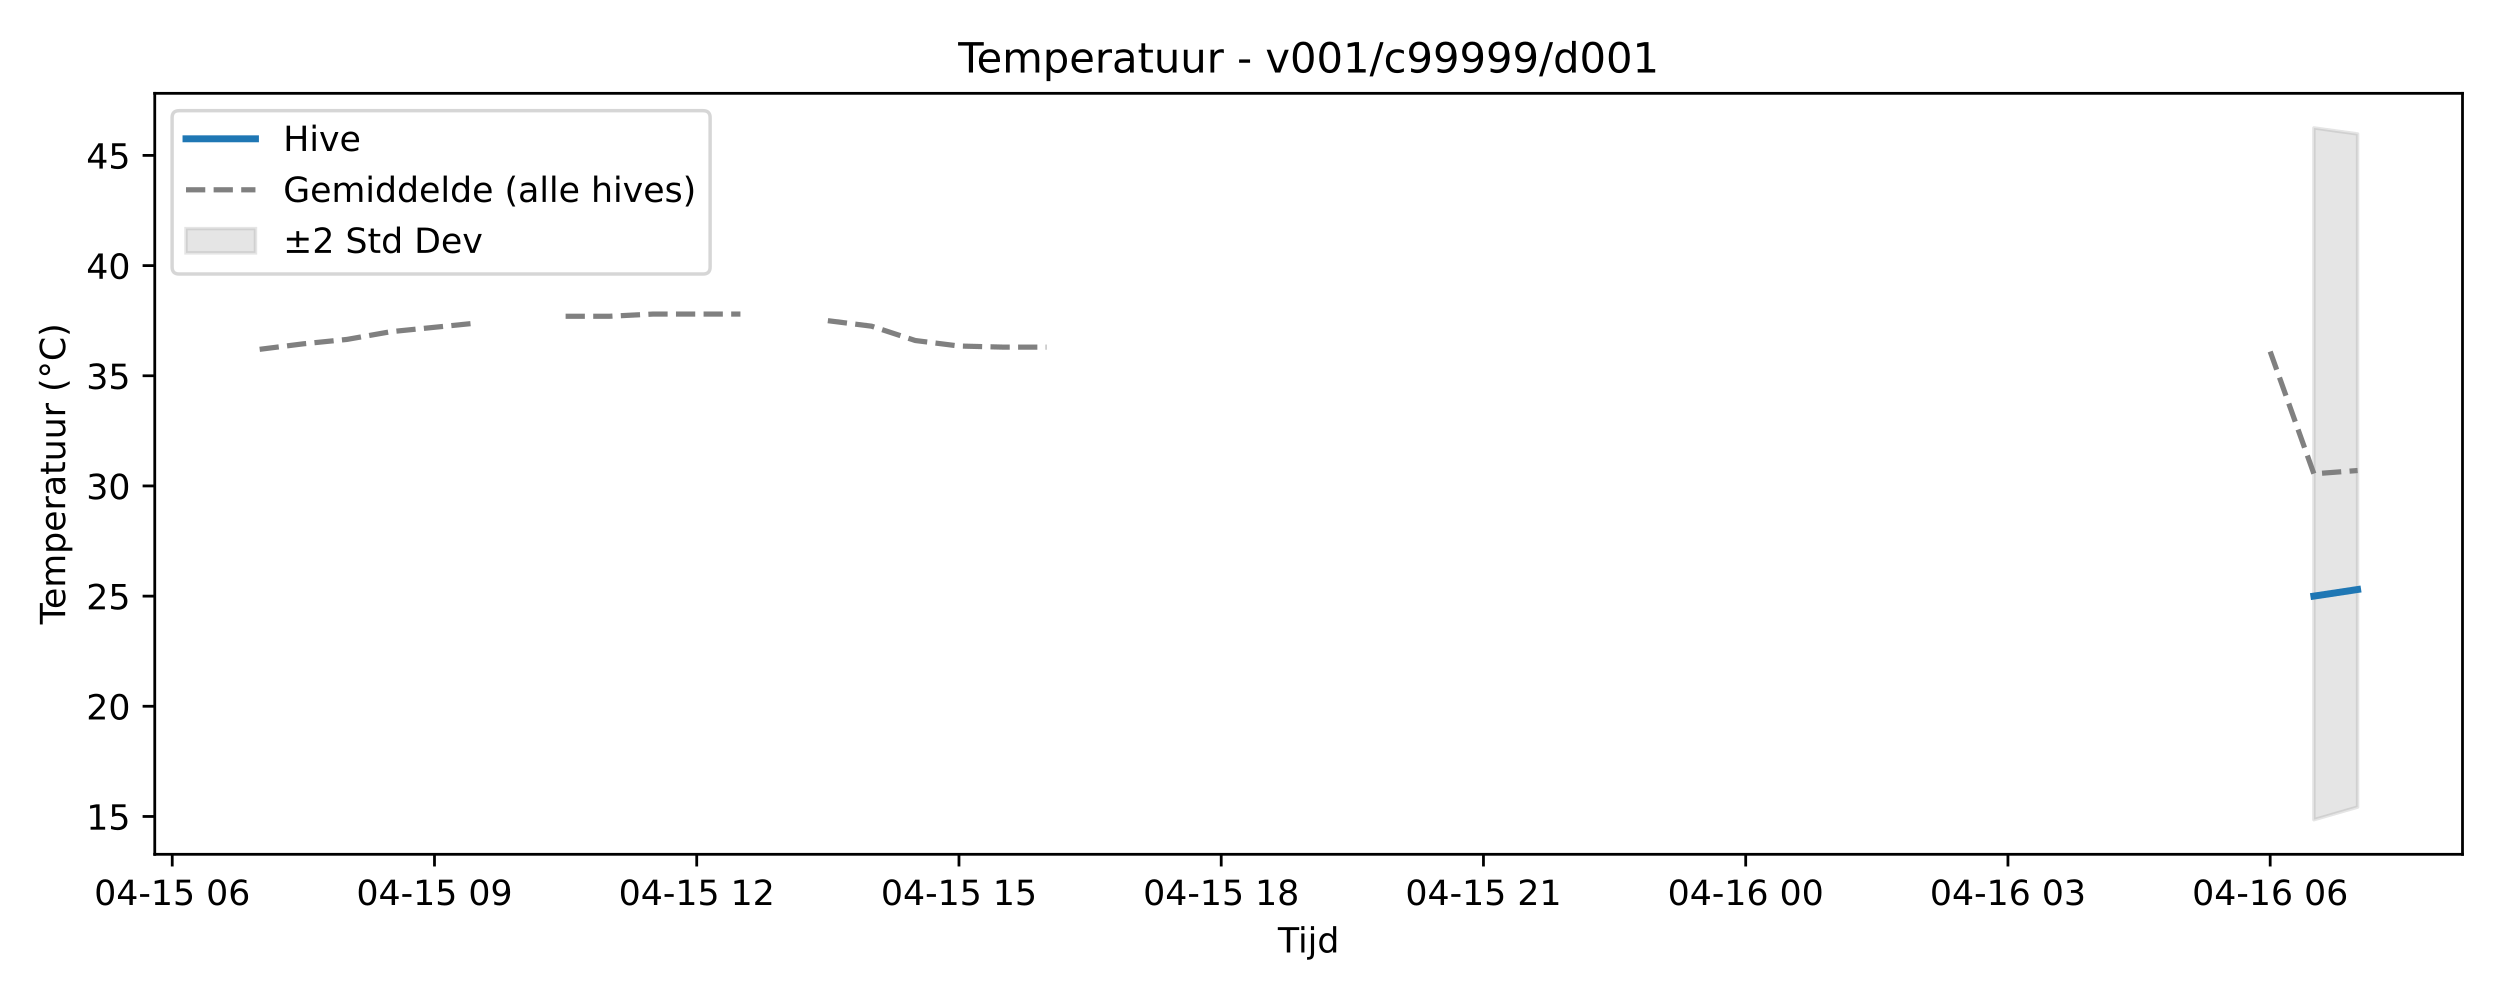
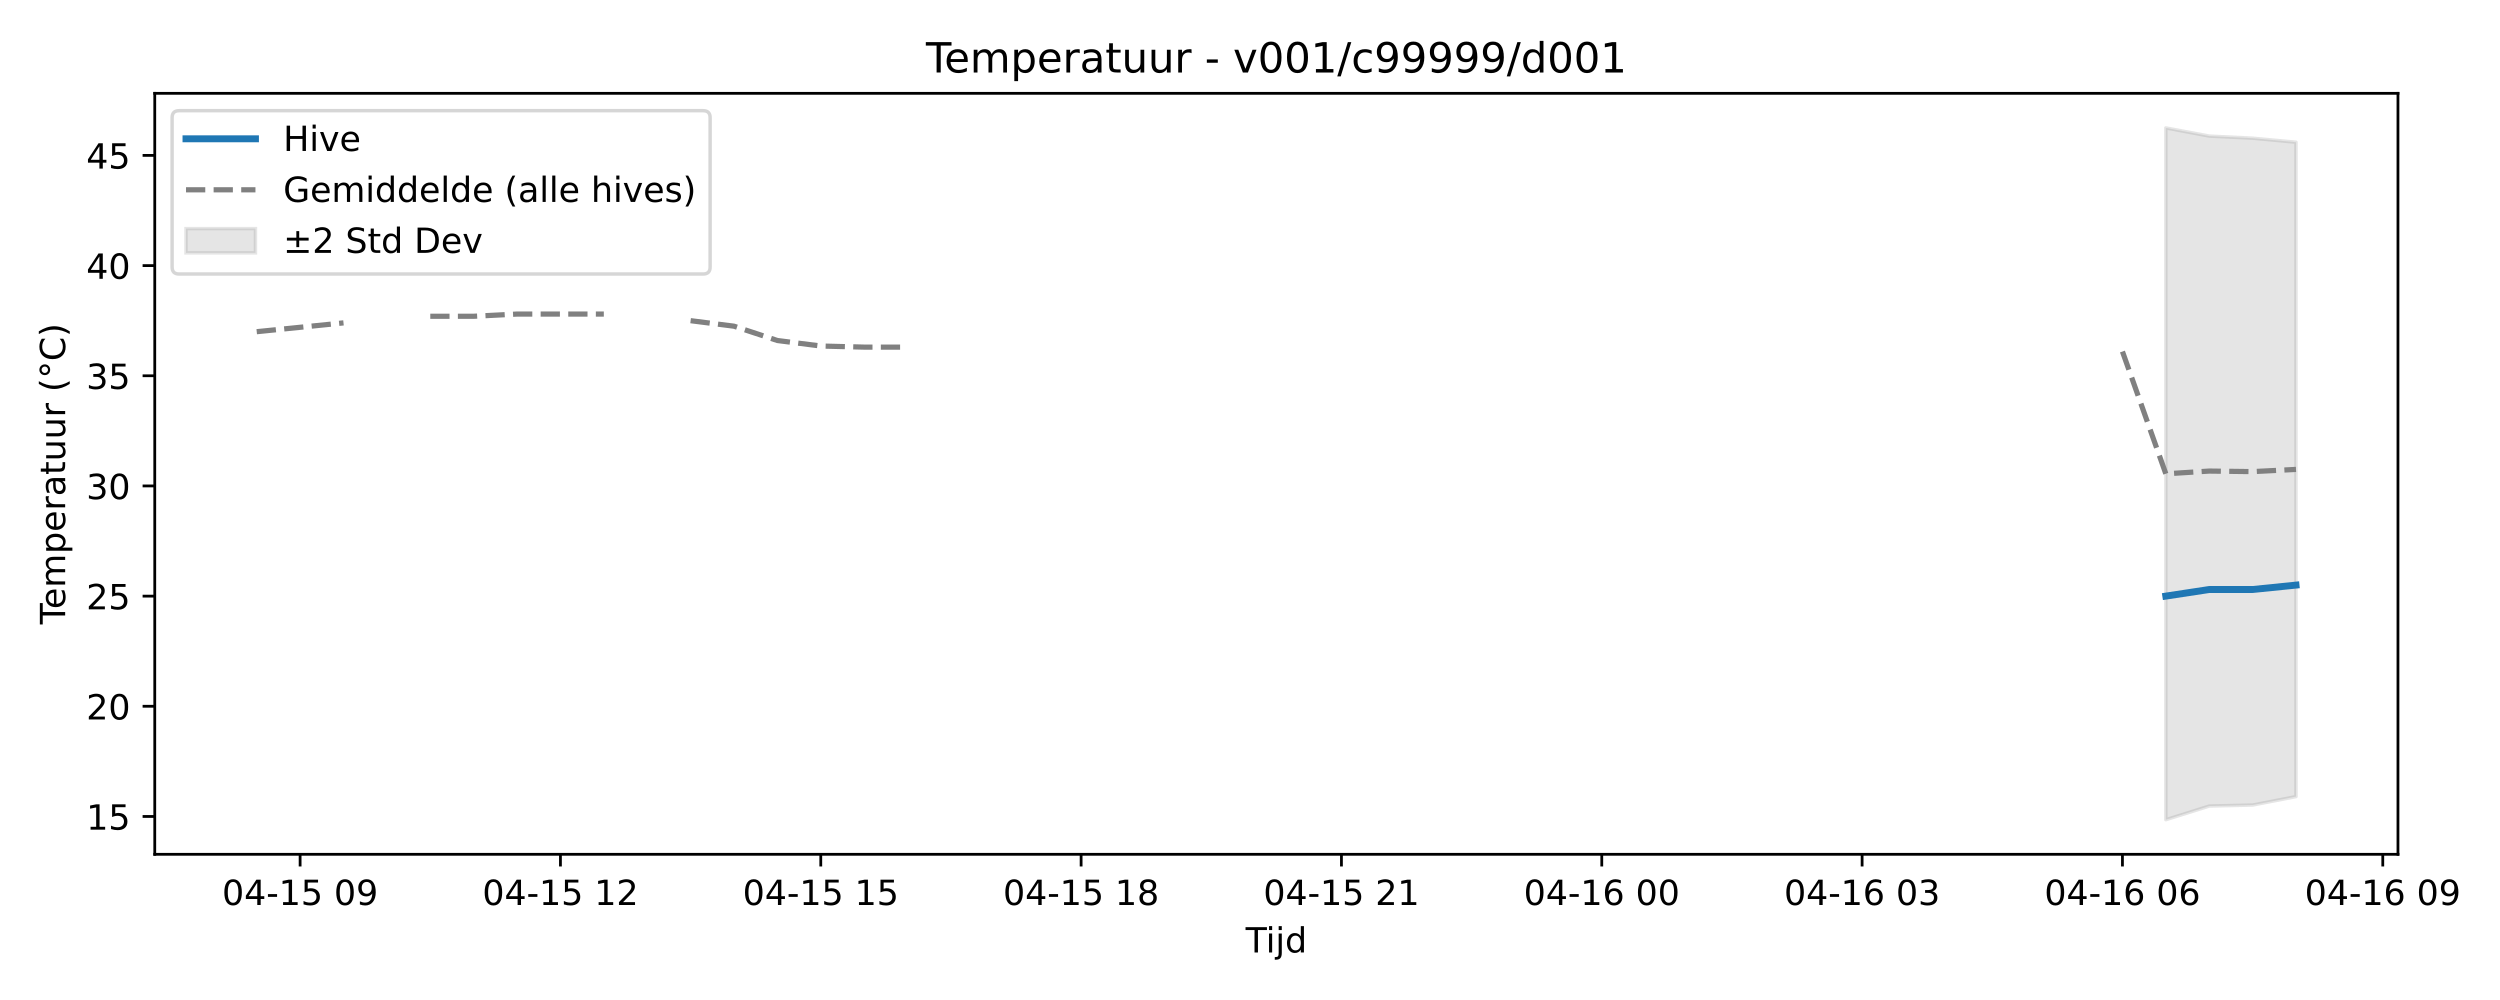
<svg xmlns="http://www.w3.org/2000/svg" xmlns:xlink="http://www.w3.org/1999/xlink" width="720pt" height="288pt" viewBox="0 0 720 288" version="1.1">
  <defs>
    <style type="text/css">*{stroke-linejoin: round; stroke-linecap: butt}</style>
  </defs>
  <g id="figure_1">
    <g id="patch_1">
      <path d="M 0 288  L 720 288  L 720 0  L 0 0  z " style="fill: #ffffff" />
    </g>
    <g id="axes_1">
      <g id="patch_2">
-         <path d="M 44.57 246.04  L 709.2 246.04  L 709.2 26.88  L 44.57 26.88  z " style="fill: #ffffff" />
+         <path d="M 44.57 246.04  L 690.613 246.04  L 690.613 26.88  L 44.57 26.88  z " style="fill: #ffffff" />
      </g>
      <g id="FillBetweenPolyCollection_1">
        <defs>
-           <path id="m37af5d327d" d="M 666.402 -251.158  L 666.402 -51.922  L 678.99 -55.566  L 678.99 -249.418  L 678.99 -249.418  L 666.402 -251.158  z " style="stroke: #808080; stroke-opacity: 0.2" />
+           <path id="m4e33b06164" d="M 623.759 -251.158  L 623.759 -51.922  L 636.255 -55.856  L 648.751 -56.146  L 661.247 -58.576  L 661.247 -247.043  L 661.247 -247.043  L 648.751 -248.203  L 636.255 -248.81  L 623.759 -251.158  z " style="stroke: #808080; stroke-opacity: 0.2" />
        </defs>
-         <g clip-path="url(#p8da6f7a633)">
-           <use xlink:href="#m37af5d327d" x="0" y="288" style="fill: #808080; fill-opacity: 0.2; stroke: #808080; stroke-opacity: 0.2" />
+         <g clip-path="url(#p7a09fcc995)">
+           <use xlink:href="#m4e33b06164" x="0" y="288" style="fill: #808080; fill-opacity: 0.2; stroke: #808080; stroke-opacity: 0.2" />
        </g>
      </g>
      <g id="matplotlib.axis_1">
        <g id="xtick_1">
          <g id="line2d_1">
            <defs>
-               <path id="mc089f3bb8e" d="M 0 0  L 0 3.5  " style="stroke: #000000; stroke-width: 0.8" />
-             </defs>
-             <g>
-               <use xlink:href="#mc089f3bb8e" x="49.605" y="246.04" style="stroke: #000000; stroke-width: 0.8" />
+               <path id="m38d62dbe04" d="M 0 0  L 0 3.5  " style="stroke: #000000; stroke-width: 0.8" />
+             </defs>
+             <g>
+               <use xlink:href="#m38d62dbe04" x="86.432" y="246.04" style="stroke: #000000; stroke-width: 0.8" />
            </g>
          </g>
          <g id="text_1">
-             <g transform="translate(27.12461 260.6384) scale(0.1 -0.1)">
+             <g transform="translate(63.95109 260.6384) scale(0.1 -0.1)">
              <defs>
                <path id="DejaVuSans-30" d="M 2034 4250  Q 1547 4250 1301 3770  Q 1056 3291 1056 2328  Q 1056 1369 1301 889  Q 1547 409 2034 409  Q 2525 409 2770 889  Q 3016 1369 3016 2328  Q 3016 3291 2770 3770  Q 2525 4250 2034 4250  z M 2034 4750  Q 2819 4750 3233 4129  Q 3647 3509 3647 2328  Q 3647 1150 3233 529  Q 2819 -91 2034 -91  Q 1250 -91 836 529  Q 422 1150 422 2328  Q 422 3509 836 4129  Q 1250 4750 2034 4750  z " transform="scale(0.015625)" />
                <path id="DejaVuSans-34" d="M 2419 4116  L 825 1625  L 2419 1625  L 2419 4116  z M 2253 4666  L 3047 4666  L 3047 1625  L 3713 1625  L 3713 1100  L 3047 1100  L 3047 0  L 2419 0  L 2419 1100  L 313 1100  L 313 1709  L 2253 4666  z " transform="scale(0.015625)" />
                <path id="DejaVuSans-2d" d="M 313 2009  L 1997 2009  L 1997 1497  L 313 1497  L 313 2009  z " transform="scale(0.015625)" />
                <path id="DejaVuSans-31" d="M 794 531  L 1825 531  L 1825 4091  L 703 3866  L 703 4441  L 1819 4666  L 2450 4666  L 2450 531  L 3481 531  L 3481 0  L 794 0  L 794 531  z " transform="scale(0.015625)" />
                <path id="DejaVuSans-35" d="M 691 4666  L 3169 4666  L 3169 4134  L 1269 4134  L 1269 2991  Q 1406 3038 1543 3061  Q 1681 3084 1819 3084  Q 2600 3084 3056 2656  Q 3513 2228 3513 1497  Q 3513 744 3044 326  Q 2575 -91 1722 -91  Q 1428 -91 1123 -41  Q 819 9 494 109  L 494 744  Q 775 591 1075 516  Q 1375 441 1709 441  Q 2250 441 2565 725  Q 2881 1009 2881 1497  Q 2881 1984 2565 2268  Q 2250 2553 1709 2553  Q 1456 2553 1204 2497  Q 953 2441 691 2322  L 691 4666  z " transform="scale(0.015625)" />
                <path id="DejaVuSans-20" transform="scale(0.015625)" />
-                 <path id="DejaVuSans-36" d="M 2113 2584  Q 1688 2584 1439 2293  Q 1191 2003 1191 1497  Q 1191 994 1439 701  Q 1688 409 2113 409  Q 2538 409 2786 701  Q 3034 994 3034 1497  Q 3034 2003 2786 2293  Q 2538 2584 2113 2584  z M 3366 4563  L 3366 3988  Q 3128 4100 2886 4159  Q 2644 4219 2406 4219  Q 1781 4219 1451 3797  Q 1122 3375 1075 2522  Q 1259 2794 1537 2939  Q 1816 3084 2150 3084  Q 2853 3084 3261 2657  Q 3669 2231 3669 1497  Q 3669 778 3244 343  Q 2819 -91 2113 -91  Q 1303 -91 875 529  Q 447 1150 447 2328  Q 447 3434 972 4092  Q 1497 4750 2381 4750  Q 2619 4750 2861 4703  Q 3103 4656 3366 4563  z " transform="scale(0.015625)" />
+                 <path id="DejaVuSans-39" d="M 703 97  L 703 672  Q 941 559 1184 500  Q 1428 441 1663 441  Q 2288 441 2617 861  Q 2947 1281 2994 2138  Q 2813 1869 2534 1725  Q 2256 1581 1919 1581  Q 1219 1581 811 2004  Q 403 2428 403 3163  Q 403 3881 828 4315  Q 1253 4750 1959 4750  Q 2769 4750 3195 4129  Q 3622 3509 3622 2328  Q 3622 1225 3098 567  Q 2575 -91 1691 -91  Q 1453 -91 1209 -44  Q 966 3 703 97  z M 1959 2075  Q 2384 2075 2632 2365  Q 2881 2656 2881 3163  Q 2881 3666 2632 3958  Q 2384 4250 1959 4250  Q 1534 4250 1286 3958  Q 1038 3666 1038 3163  Q 1038 2656 1286 2365  Q 1534 2075 1959 2075  z " transform="scale(0.015625)" />
              </defs>
              <use xlink:href="#DejaVuSans-30" />
              <use xlink:href="#DejaVuSans-34" transform="translate(63.62305 0)" />
              <use xlink:href="#DejaVuSans-2d" transform="translate(127.2461 0)" />
              <use xlink:href="#DejaVuSans-31" transform="translate(163.3301 0)" />
              <use xlink:href="#DejaVuSans-35" transform="translate(226.9531 0)" />
              <use xlink:href="#DejaVuSans-20" transform="translate(290.5762 0)" />
              <use xlink:href="#DejaVuSans-30" transform="translate(322.3633 0)" />
-               <use xlink:href="#DejaVuSans-36" transform="translate(385.9863 0)" />
+               <use xlink:href="#DejaVuSans-39" transform="translate(385.9863 0)" />
            </g>
          </g>
        </g>
        <g id="xtick_2">
          <g id="line2d_2">
            <g>
-               <use xlink:href="#mc089f3bb8e" x="125.131" y="246.04" style="stroke: #000000; stroke-width: 0.8" />
+               <use xlink:href="#m38d62dbe04" x="161.407" y="246.04" style="stroke: #000000; stroke-width: 0.8" />
            </g>
          </g>
          <g id="text_2">
-             <g transform="translate(102.6507 260.6384) scale(0.1 -0.1)">
-               <defs>
-                 <path id="DejaVuSans-39" d="M 703 97  L 703 672  Q 941 559 1184 500  Q 1428 441 1663 441  Q 2288 441 2617 861  Q 2947 1281 2994 2138  Q 2813 1869 2534 1725  Q 2256 1581 1919 1581  Q 1219 1581 811 2004  Q 403 2428 403 3163  Q 403 3881 828 4315  Q 1253 4750 1959 4750  Q 2769 4750 3195 4129  Q 3622 3509 3622 2328  Q 3622 1225 3098 567  Q 2575 -91 1691 -91  Q 1453 -91 1209 -44  Q 966 3 703 97  z M 1959 2075  Q 2384 2075 2632 2365  Q 2881 2656 2881 3163  Q 2881 3666 2632 3958  Q 2384 4250 1959 4250  Q 1534 4250 1286 3958  Q 1038 3666 1038 3163  Q 1038 2656 1286 2365  Q 1534 2075 1959 2075  z " transform="scale(0.015625)" />
-               </defs>
-               <use xlink:href="#DejaVuSans-30" />
-               <use xlink:href="#DejaVuSans-34" transform="translate(63.62305 0)" />
-               <use xlink:href="#DejaVuSans-2d" transform="translate(127.2461 0)" />
-               <use xlink:href="#DejaVuSans-31" transform="translate(163.3301 0)" />
-               <use xlink:href="#DejaVuSans-35" transform="translate(226.9531 0)" />
-               <use xlink:href="#DejaVuSans-20" transform="translate(290.5762 0)" />
-               <use xlink:href="#DejaVuSans-30" transform="translate(322.3633 0)" />
-               <use xlink:href="#DejaVuSans-39" transform="translate(385.9863 0)" />
-             </g>
-           </g>
-         </g>
-         <g id="xtick_3">
-           <g id="line2d_3">
-             <g>
-               <use xlink:href="#mc089f3bb8e" x="200.657" y="246.04" style="stroke: #000000; stroke-width: 0.8" />
-             </g>
-           </g>
-           <g id="text_3">
-             <g transform="translate(178.1769 260.6384) scale(0.1 -0.1)">
+             <g transform="translate(138.927 260.6384) scale(0.1 -0.1)">
              <defs>
                <path id="DejaVuSans-32" d="M 1228 531  L 3431 531  L 3431 0  L 469 0  L 469 531  Q 828 903 1448 1529  Q 2069 2156 2228 2338  Q 2531 2678 2651 2914  Q 2772 3150 2772 3378  Q 2772 3750 2511 3984  Q 2250 4219 1831 4219  Q 1534 4219 1204 4116  Q 875 4013 500 3803  L 500 4441  Q 881 4594 1212 4672  Q 1544 4750 1819 4750  Q 2544 4750 2975 4387  Q 3406 4025 3406 3419  Q 3406 3131 3298 2873  Q 3191 2616 2906 2266  Q 2828 2175 2409 1742  Q 1991 1309 1228 531  z " transform="scale(0.015625)" />
              </defs>
              <use xlink:href="#DejaVuSans-30" />
              <use xlink:href="#DejaVuSans-34" transform="translate(63.62305 0)" />
              <use xlink:href="#DejaVuSans-2d" transform="translate(127.2461 0)" />
              <use xlink:href="#DejaVuSans-31" transform="translate(163.3301 0)" />
              <use xlink:href="#DejaVuSans-35" transform="translate(226.9531 0)" />
              <use xlink:href="#DejaVuSans-20" transform="translate(290.5762 0)" />
              <use xlink:href="#DejaVuSans-31" transform="translate(322.3633 0)" />
              <use xlink:href="#DejaVuSans-32" transform="translate(385.9863 0)" />
            </g>
          </g>
        </g>
+         <g id="xtick_3">
+           <g id="line2d_3">
+             <g>
+               <use xlink:href="#m38d62dbe04" x="236.383" y="246.04" style="stroke: #000000; stroke-width: 0.8" />
+             </g>
+           </g>
+           <g id="text_3">
+             <g transform="translate(213.9029 260.6384) scale(0.1 -0.1)">
+               <use xlink:href="#DejaVuSans-30" />
+               <use xlink:href="#DejaVuSans-34" transform="translate(63.62305 0)" />
+               <use xlink:href="#DejaVuSans-2d" transform="translate(127.2461 0)" />
+               <use xlink:href="#DejaVuSans-31" transform="translate(163.3301 0)" />
+               <use xlink:href="#DejaVuSans-35" transform="translate(226.9531 0)" />
+               <use xlink:href="#DejaVuSans-20" transform="translate(290.5762 0)" />
+               <use xlink:href="#DejaVuSans-31" transform="translate(322.3633 0)" />
+               <use xlink:href="#DejaVuSans-35" transform="translate(385.9863 0)" />
+             </g>
+           </g>
+         </g>
        <g id="xtick_4">
          <g id="line2d_4">
            <g>
-               <use xlink:href="#mc089f3bb8e" x="276.183" y="246.04" style="stroke: #000000; stroke-width: 0.8" />
+               <use xlink:href="#m38d62dbe04" x="311.359" y="246.04" style="stroke: #000000; stroke-width: 0.8" />
            </g>
          </g>
          <g id="text_4">
-             <g transform="translate(253.703 260.6384) scale(0.1 -0.1)">
-               <use xlink:href="#DejaVuSans-30" />
-               <use xlink:href="#DejaVuSans-34" transform="translate(63.62305 0)" />
-               <use xlink:href="#DejaVuSans-2d" transform="translate(127.2461 0)" />
-               <use xlink:href="#DejaVuSans-31" transform="translate(163.3301 0)" />
-               <use xlink:href="#DejaVuSans-35" transform="translate(226.9531 0)" />
-               <use xlink:href="#DejaVuSans-20" transform="translate(290.5762 0)" />
-               <use xlink:href="#DejaVuSans-31" transform="translate(322.3633 0)" />
-               <use xlink:href="#DejaVuSans-35" transform="translate(385.9863 0)" />
-             </g>
-           </g>
-         </g>
-         <g id="xtick_5">
-           <g id="line2d_5">
-             <g>
-               <use xlink:href="#mc089f3bb8e" x="351.71" y="246.04" style="stroke: #000000; stroke-width: 0.8" />
-             </g>
-           </g>
-           <g id="text_5">
-             <g transform="translate(329.2292 260.6384) scale(0.1 -0.1)">
+             <g transform="translate(288.8789 260.6384) scale(0.1 -0.1)">
              <defs>
                <path id="DejaVuSans-38" d="M 2034 2216  Q 1584 2216 1326 1975  Q 1069 1734 1069 1313  Q 1069 891 1326 650  Q 1584 409 2034 409  Q 2484 409 2743 651  Q 3003 894 3003 1313  Q 3003 1734 2745 1975  Q 2488 2216 2034 2216  z M 1403 2484  Q 997 2584 770 2862  Q 544 3141 544 3541  Q 544 4100 942 4425  Q 1341 4750 2034 4750  Q 2731 4750 3128 4425  Q 3525 4100 3525 3541  Q 3525 3141 3298 2862  Q 3072 2584 2669 2484  Q 3125 2378 3379 2068  Q 3634 1759 3634 1313  Q 3634 634 3220 271  Q 2806 -91 2034 -91  Q 1263 -91 848 271  Q 434 634 434 1313  Q 434 1759 690 2068  Q 947 2378 1403 2484  z M 1172 3481  Q 1172 3119 1398 2916  Q 1625 2713 2034 2713  Q 2441 2713 2670 2916  Q 2900 3119 2900 3481  Q 2900 3844 2670 4047  Q 2441 4250 2034 4250  Q 1625 4250 1398 4047  Q 1172 3844 1172 3481  z " transform="scale(0.015625)" />
              </defs>
              <use xlink:href="#DejaVuSans-30" />
              <use xlink:href="#DejaVuSans-34" transform="translate(63.62305 0)" />
              <use xlink:href="#DejaVuSans-2d" transform="translate(127.2461 0)" />
              <use xlink:href="#DejaVuSans-31" transform="translate(163.3301 0)" />
              <use xlink:href="#DejaVuSans-35" transform="translate(226.9531 0)" />
              <use xlink:href="#DejaVuSans-20" transform="translate(290.5762 0)" />
              <use xlink:href="#DejaVuSans-31" transform="translate(322.3633 0)" />
              <use xlink:href="#DejaVuSans-38" transform="translate(385.9863 0)" />
            </g>
          </g>
        </g>
+         <g id="xtick_5">
+           <g id="line2d_5">
+             <g>
+               <use xlink:href="#m38d62dbe04" x="386.335" y="246.04" style="stroke: #000000; stroke-width: 0.8" />
+             </g>
+           </g>
+           <g id="text_5">
+             <g transform="translate(363.8548 260.6384) scale(0.1 -0.1)">
+               <use xlink:href="#DejaVuSans-30" />
+               <use xlink:href="#DejaVuSans-34" transform="translate(63.62305 0)" />
+               <use xlink:href="#DejaVuSans-2d" transform="translate(127.2461 0)" />
+               <use xlink:href="#DejaVuSans-31" transform="translate(163.3301 0)" />
+               <use xlink:href="#DejaVuSans-35" transform="translate(226.9531 0)" />
+               <use xlink:href="#DejaVuSans-20" transform="translate(290.5762 0)" />
+               <use xlink:href="#DejaVuSans-32" transform="translate(322.3633 0)" />
+               <use xlink:href="#DejaVuSans-31" transform="translate(385.9863 0)" />
+             </g>
+           </g>
+         </g>
        <g id="xtick_6">
          <g id="line2d_6">
            <g>
-               <use xlink:href="#mc089f3bb8e" x="427.236" y="246.04" style="stroke: #000000; stroke-width: 0.8" />
+               <use xlink:href="#m38d62dbe04" x="461.311" y="246.04" style="stroke: #000000; stroke-width: 0.8" />
            </g>
          </g>
          <g id="text_6">
-             <g transform="translate(404.7553 260.6384) scale(0.1 -0.1)">
-               <use xlink:href="#DejaVuSans-30" />
-               <use xlink:href="#DejaVuSans-34" transform="translate(63.62305 0)" />
-               <use xlink:href="#DejaVuSans-2d" transform="translate(127.2461 0)" />
-               <use xlink:href="#DejaVuSans-31" transform="translate(163.3301 0)" />
-               <use xlink:href="#DejaVuSans-35" transform="translate(226.9531 0)" />
-               <use xlink:href="#DejaVuSans-20" transform="translate(290.5762 0)" />
-               <use xlink:href="#DejaVuSans-32" transform="translate(322.3633 0)" />
-               <use xlink:href="#DejaVuSans-31" transform="translate(385.9863 0)" />
+             <g transform="translate(438.8307 260.6384) scale(0.1 -0.1)">
+               <defs>
+                 <path id="DejaVuSans-36" d="M 2113 2584  Q 1688 2584 1439 2293  Q 1191 2003 1191 1497  Q 1191 994 1439 701  Q 1688 409 2113 409  Q 2538 409 2786 701  Q 3034 994 3034 1497  Q 3034 2003 2786 2293  Q 2538 2584 2113 2584  z M 3366 4563  L 3366 3988  Q 3128 4100 2886 4159  Q 2644 4219 2406 4219  Q 1781 4219 1451 3797  Q 1122 3375 1075 2522  Q 1259 2794 1537 2939  Q 1816 3084 2150 3084  Q 2853 3084 3261 2657  Q 3669 2231 3669 1497  Q 3669 778 3244 343  Q 2819 -91 2113 -91  Q 1303 -91 875 529  Q 447 1150 447 2328  Q 447 3434 972 4092  Q 1497 4750 2381 4750  Q 2619 4750 2861 4703  Q 3103 4656 3366 4563  z " transform="scale(0.015625)" />
+               </defs>
+               <use xlink:href="#DejaVuSans-30" />
+               <use xlink:href="#DejaVuSans-34" transform="translate(63.62305 0)" />
+               <use xlink:href="#DejaVuSans-2d" transform="translate(127.2461 0)" />
+               <use xlink:href="#DejaVuSans-31" transform="translate(163.3301 0)" />
+               <use xlink:href="#DejaVuSans-36" transform="translate(226.9531 0)" />
+               <use xlink:href="#DejaVuSans-20" transform="translate(290.5762 0)" />
+               <use xlink:href="#DejaVuSans-30" transform="translate(322.3633 0)" />
+               <use xlink:href="#DejaVuSans-30" transform="translate(385.9863 0)" />
            </g>
          </g>
        </g>
        <g id="xtick_7">
          <g id="line2d_7">
            <g>
-               <use xlink:href="#mc089f3bb8e" x="502.762" y="246.04" style="stroke: #000000; stroke-width: 0.8" />
+               <use xlink:href="#m38d62dbe04" x="536.287" y="246.04" style="stroke: #000000; stroke-width: 0.8" />
            </g>
          </g>
          <g id="text_7">
-             <g transform="translate(480.2814 260.6384) scale(0.1 -0.1)">
-               <use xlink:href="#DejaVuSans-30" />
-               <use xlink:href="#DejaVuSans-34" transform="translate(63.62305 0)" />
-               <use xlink:href="#DejaVuSans-2d" transform="translate(127.2461 0)" />
-               <use xlink:href="#DejaVuSans-31" transform="translate(163.3301 0)" />
-               <use xlink:href="#DejaVuSans-36" transform="translate(226.9531 0)" />
-               <use xlink:href="#DejaVuSans-20" transform="translate(290.5762 0)" />
-               <use xlink:href="#DejaVuSans-30" transform="translate(322.3633 0)" />
-               <use xlink:href="#DejaVuSans-30" transform="translate(385.9863 0)" />
-             </g>
-           </g>
-         </g>
-         <g id="xtick_8">
-           <g id="line2d_8">
-             <g>
-               <use xlink:href="#mc089f3bb8e" x="578.288" y="246.04" style="stroke: #000000; stroke-width: 0.8" />
-             </g>
-           </g>
-           <g id="text_8">
-             <g transform="translate(555.8076 260.6384) scale(0.1 -0.1)">
+             <g transform="translate(513.8066 260.6384) scale(0.1 -0.1)">
              <defs>
                <path id="DejaVuSans-33" d="M 2597 2516  Q 3050 2419 3304 2112  Q 3559 1806 3559 1356  Q 3559 666 3084 287  Q 2609 -91 1734 -91  Q 1441 -91 1130 -33  Q 819 25 488 141  L 488 750  Q 750 597 1062 519  Q 1375 441 1716 441  Q 2309 441 2620 675  Q 2931 909 2931 1356  Q 2931 1769 2642 2001  Q 2353 2234 1838 2234  L 1294 2234  L 1294 2753  L 1863 2753  Q 2328 2753 2575 2939  Q 2822 3125 2822 3475  Q 2822 3834 2567 4026  Q 2313 4219 1838 4219  Q 1578 4219 1281 4162  Q 984 4106 628 3988  L 628 4550  Q 988 4650 1302 4700  Q 1616 4750 1894 4750  Q 2613 4750 3031 4423  Q 3450 4097 3450 3541  Q 3450 3153 3228 2886  Q 3006 2619 2597 2516  z " transform="scale(0.015625)" />
              </defs>
              <use xlink:href="#DejaVuSans-30" />
              <use xlink:href="#DejaVuSans-34" transform="translate(63.62305 0)" />
              <use xlink:href="#DejaVuSans-2d" transform="translate(127.2461 0)" />
              <use xlink:href="#DejaVuSans-31" transform="translate(163.3301 0)" />
              <use xlink:href="#DejaVuSans-36" transform="translate(226.9531 0)" />
              <use xlink:href="#DejaVuSans-20" transform="translate(290.5762 0)" />
              <use xlink:href="#DejaVuSans-30" transform="translate(322.3633 0)" />
              <use xlink:href="#DejaVuSans-33" transform="translate(385.9863 0)" />
            </g>
          </g>
        </g>
+         <g id="xtick_8">
+           <g id="line2d_8">
+             <g>
+               <use xlink:href="#m38d62dbe04" x="611.263" y="246.04" style="stroke: #000000; stroke-width: 0.8" />
+             </g>
+           </g>
+           <g id="text_8">
+             <g transform="translate(588.7826 260.6384) scale(0.1 -0.1)">
+               <use xlink:href="#DejaVuSans-30" />
+               <use xlink:href="#DejaVuSans-34" transform="translate(63.62305 0)" />
+               <use xlink:href="#DejaVuSans-2d" transform="translate(127.2461 0)" />
+               <use xlink:href="#DejaVuSans-31" transform="translate(163.3301 0)" />
+               <use xlink:href="#DejaVuSans-36" transform="translate(226.9531 0)" />
+               <use xlink:href="#DejaVuSans-20" transform="translate(290.5762 0)" />
+               <use xlink:href="#DejaVuSans-30" transform="translate(322.3633 0)" />
+               <use xlink:href="#DejaVuSans-36" transform="translate(385.9863 0)" />
+             </g>
+           </g>
+         </g>
        <g id="xtick_9">
          <g id="line2d_9">
            <g>
-               <use xlink:href="#mc089f3bb8e" x="653.814" y="246.04" style="stroke: #000000; stroke-width: 0.8" />
+               <use xlink:href="#m38d62dbe04" x="686.239" y="246.04" style="stroke: #000000; stroke-width: 0.8" />
            </g>
          </g>
          <g id="text_9">
-             <g transform="translate(631.3337 260.6384) scale(0.1 -0.1)">
+             <g transform="translate(663.7585 260.6384) scale(0.1 -0.1)">
              <use xlink:href="#DejaVuSans-30" />
              <use xlink:href="#DejaVuSans-34" transform="translate(63.62305 0)" />
              <use xlink:href="#DejaVuSans-2d" transform="translate(127.2461 0)" />
              <use xlink:href="#DejaVuSans-31" transform="translate(163.3301 0)" />
              <use xlink:href="#DejaVuSans-36" transform="translate(226.9531 0)" />
              <use xlink:href="#DejaVuSans-20" transform="translate(290.5762 0)" />
              <use xlink:href="#DejaVuSans-30" transform="translate(322.3633 0)" />
-               <use xlink:href="#DejaVuSans-36" transform="translate(385.9863 0)" />
+               <use xlink:href="#DejaVuSans-39" transform="translate(385.9863 0)" />
            </g>
          </g>
        </g>
        <g id="text_10">
-           <g transform="translate(368.035 274.3166) scale(0.1 -0.1)">
+           <g transform="translate(358.7413 274.3166) scale(0.1 -0.1)">
            <defs>
              <path id="DejaVuSans-54" d="M -19 4666  L 3928 4666  L 3928 4134  L 2272 4134  L 2272 0  L 1638 0  L 1638 4134  L -19 4134  L -19 4666  z " transform="scale(0.015625)" />
              <path id="DejaVuSans-69" d="M 603 3500  L 1178 3500  L 1178 0  L 603 0  L 603 3500  z M 603 4863  L 1178 4863  L 1178 4134  L 603 4134  L 603 4863  z " transform="scale(0.015625)" />
              <path id="DejaVuSans-6a" d="M 603 3500  L 1178 3500  L 1178 -63  Q 1178 -731 923 -1031  Q 669 -1331 103 -1331  L -116 -1331  L -116 -844  L 38 -844  Q 366 -844 484 -692  Q 603 -541 603 -63  L 603 3500  z M 603 4863  L 1178 4863  L 1178 4134  L 603 4134  L 603 4863  z " transform="scale(0.015625)" />
              <path id="DejaVuSans-64" d="M 2906 2969  L 2906 4863  L 3481 4863  L 3481 0  L 2906 0  L 2906 525  Q 2725 213 2448 61  Q 2172 -91 1784 -91  Q 1150 -91 751 415  Q 353 922 353 1747  Q 353 2572 751 3078  Q 1150 3584 1784 3584  Q 2172 3584 2448 3432  Q 2725 3281 2906 2969  z M 947 1747  Q 947 1113 1208 752  Q 1469 391 1925 391  Q 2381 391 2643 752  Q 2906 1113 2906 1747  Q 2906 2381 2643 2742  Q 2381 3103 1925 3103  Q 1469 3103 1208 2742  Q 947 2381 947 1747  z " transform="scale(0.015625)" />
            </defs>
            <use xlink:href="#DejaVuSans-54" />
            <use xlink:href="#DejaVuSans-69" transform="translate(57.95898 0)" />
            <use xlink:href="#DejaVuSans-6a" transform="translate(85.74219 0)" />
            <use xlink:href="#DejaVuSans-64" transform="translate(113.5254 0)" />
          </g>
        </g>
      </g>
      <g id="matplotlib.axis_2">
        <g id="ytick_1">
          <g id="line2d_10">
            <defs>
-               <path id="m9d9b046468" d="M 0 0  L -3.5 0  " style="stroke: #000000; stroke-width: 0.8" />
-             </defs>
-             <g>
-               <use xlink:href="#m9d9b046468" x="44.57" y="235.14" style="stroke: #000000; stroke-width: 0.8" />
+               <path id="md985928df2" d="M 0 0  L -3.5 0  " style="stroke: #000000; stroke-width: 0.8" />
+             </defs>
+             <g>
+               <use xlink:href="#md985928df2" x="44.57" y="235.14" style="stroke: #000000; stroke-width: 0.8" />
            </g>
          </g>
          <g id="text_11">
            <g transform="translate(24.845 238.9396) scale(0.1 -0.1)">
              <use xlink:href="#DejaVuSans-31" />
              <use xlink:href="#DejaVuSans-35" transform="translate(63.62305 0)" />
            </g>
          </g>
        </g>
        <g id="ytick_2">
          <g id="line2d_11">
            <g>
-               <use xlink:href="#m9d9b046468" x="44.57" y="203.41" style="stroke: #000000; stroke-width: 0.8" />
+               <use xlink:href="#md985928df2" x="44.57" y="203.41" style="stroke: #000000; stroke-width: 0.8" />
            </g>
          </g>
          <g id="text_12">
            <g transform="translate(24.845 207.2096) scale(0.1 -0.1)">
              <use xlink:href="#DejaVuSans-32" />
              <use xlink:href="#DejaVuSans-30" transform="translate(63.62305 0)" />
            </g>
          </g>
        </g>
        <g id="ytick_3">
          <g id="line2d_12">
            <g>
-               <use xlink:href="#m9d9b046468" x="44.57" y="171.68" style="stroke: #000000; stroke-width: 0.8" />
+               <use xlink:href="#md985928df2" x="44.57" y="171.68" style="stroke: #000000; stroke-width: 0.8" />
            </g>
          </g>
          <g id="text_13">
            <g transform="translate(24.845 175.4796) scale(0.1 -0.1)">
              <use xlink:href="#DejaVuSans-32" />
              <use xlink:href="#DejaVuSans-35" transform="translate(63.62305 0)" />
            </g>
          </g>
        </g>
        <g id="ytick_4">
          <g id="line2d_13">
            <g>
-               <use xlink:href="#m9d9b046468" x="44.57" y="139.95" style="stroke: #000000; stroke-width: 0.8" />
+               <use xlink:href="#md985928df2" x="44.57" y="139.95" style="stroke: #000000; stroke-width: 0.8" />
            </g>
          </g>
          <g id="text_14">
            <g transform="translate(24.845 143.7495) scale(0.1 -0.1)">
              <use xlink:href="#DejaVuSans-33" />
              <use xlink:href="#DejaVuSans-30" transform="translate(63.62305 0)" />
            </g>
          </g>
        </g>
        <g id="ytick_5">
          <g id="line2d_14">
            <g>
-               <use xlink:href="#m9d9b046468" x="44.57" y="108.22" style="stroke: #000000; stroke-width: 0.8" />
+               <use xlink:href="#md985928df2" x="44.57" y="108.22" style="stroke: #000000; stroke-width: 0.8" />
            </g>
          </g>
          <g id="text_15">
            <g transform="translate(24.845 112.0195) scale(0.1 -0.1)">
              <use xlink:href="#DejaVuSans-33" />
              <use xlink:href="#DejaVuSans-35" transform="translate(63.62305 0)" />
            </g>
          </g>
        </g>
        <g id="ytick_6">
          <g id="line2d_15">
            <g>
-               <use xlink:href="#m9d9b046468" x="44.57" y="76.49" style="stroke: #000000; stroke-width: 0.8" />
+               <use xlink:href="#md985928df2" x="44.57" y="76.49" style="stroke: #000000; stroke-width: 0.8" />
            </g>
          </g>
          <g id="text_16">
            <g transform="translate(24.845 80.28944) scale(0.1 -0.1)">
              <use xlink:href="#DejaVuSans-34" />
              <use xlink:href="#DejaVuSans-30" transform="translate(63.62305 0)" />
            </g>
          </g>
        </g>
        <g id="ytick_7">
          <g id="line2d_16">
            <g>
-               <use xlink:href="#m9d9b046468" x="44.57" y="44.76" style="stroke: #000000; stroke-width: 0.8" />
+               <use xlink:href="#md985928df2" x="44.57" y="44.76" style="stroke: #000000; stroke-width: 0.8" />
            </g>
          </g>
          <g id="text_17">
            <g transform="translate(24.845 48.5594) scale(0.1 -0.1)">
              <use xlink:href="#DejaVuSans-34" />
              <use xlink:href="#DejaVuSans-35" transform="translate(63.62305 0)" />
            </g>
          </g>
        </g>
        <g id="text_18">
          <g transform="translate(18.76531 179.8162) rotate(-90) scale(0.1 -0.1)">
            <defs>
              <path id="DejaVuSans-65" d="M 3597 1894  L 3597 1613  L 953 1613  Q 991 1019 1311 708  Q 1631 397 2203 397  Q 2534 397 2845 478  Q 3156 559 3463 722  L 3463 178  Q 3153 47 2828 -22  Q 2503 -91 2169 -91  Q 1331 -91 842 396  Q 353 884 353 1716  Q 353 2575 817 3079  Q 1281 3584 2069 3584  Q 2775 3584 3186 3129  Q 3597 2675 3597 1894  z M 3022 2063  Q 3016 2534 2758 2815  Q 2500 3097 2075 3097  Q 1594 3097 1305 2825  Q 1016 2553 972 2059  L 3022 2063  z " transform="scale(0.015625)" />
              <path id="DejaVuSans-6d" d="M 3328 2828  Q 3544 3216 3844 3400  Q 4144 3584 4550 3584  Q 5097 3584 5394 3201  Q 5691 2819 5691 2113  L 5691 0  L 5113 0  L 5113 2094  Q 5113 2597 4934 2840  Q 4756 3084 4391 3084  Q 3944 3084 3684 2787  Q 3425 2491 3425 1978  L 3425 0  L 2847 0  L 2847 2094  Q 2847 2600 2669 2842  Q 2491 3084 2119 3084  Q 1678 3084 1418 2786  Q 1159 2488 1159 1978  L 1159 0  L 581 0  L 581 3500  L 1159 3500  L 1159 2956  Q 1356 3278 1631 3431  Q 1906 3584 2284 3584  Q 2666 3584 2933 3390  Q 3200 3197 3328 2828  z " transform="scale(0.015625)" />
              <path id="DejaVuSans-70" d="M 1159 525  L 1159 -1331  L 581 -1331  L 581 3500  L 1159 3500  L 1159 2969  Q 1341 3281 1617 3432  Q 1894 3584 2278 3584  Q 2916 3584 3314 3078  Q 3713 2572 3713 1747  Q 3713 922 3314 415  Q 2916 -91 2278 -91  Q 1894 -91 1617 61  Q 1341 213 1159 525  z M 3116 1747  Q 3116 2381 2855 2742  Q 2594 3103 2138 3103  Q 1681 3103 1420 2742  Q 1159 2381 1159 1747  Q 1159 1113 1420 752  Q 1681 391 2138 391  Q 2594 391 2855 752  Q 3116 1113 3116 1747  z " transform="scale(0.015625)" />
              <path id="DejaVuSans-72" d="M 2631 2963  Q 2534 3019 2420 3045  Q 2306 3072 2169 3072  Q 1681 3072 1420 2755  Q 1159 2438 1159 1844  L 1159 0  L 581 0  L 581 3500  L 1159 3500  L 1159 2956  Q 1341 3275 1631 3429  Q 1922 3584 2338 3584  Q 2397 3584 2469 3576  Q 2541 3569 2628 3553  L 2631 2963  z " transform="scale(0.015625)" />
              <path id="DejaVuSans-61" d="M 2194 1759  Q 1497 1759 1228 1600  Q 959 1441 959 1056  Q 959 750 1161 570  Q 1363 391 1709 391  Q 2188 391 2477 730  Q 2766 1069 2766 1631  L 2766 1759  L 2194 1759  z M 3341 1997  L 3341 0  L 2766 0  L 2766 531  Q 2569 213 2275 61  Q 1981 -91 1556 -91  Q 1019 -91 701 211  Q 384 513 384 1019  Q 384 1609 779 1909  Q 1175 2209 1959 2209  L 2766 2209  L 2766 2266  Q 2766 2663 2505 2880  Q 2244 3097 1772 3097  Q 1472 3097 1187 3025  Q 903 2953 641 2809  L 641 3341  Q 956 3463 1253 3523  Q 1550 3584 1831 3584  Q 2591 3584 2966 3190  Q 3341 2797 3341 1997  z " transform="scale(0.015625)" />
              <path id="DejaVuSans-74" d="M 1172 4494  L 1172 3500  L 2356 3500  L 2356 3053  L 1172 3053  L 1172 1153  Q 1172 725 1289 603  Q 1406 481 1766 481  L 2356 481  L 2356 0  L 1766 0  Q 1100 0 847 248  Q 594 497 594 1153  L 594 3053  L 172 3053  L 172 3500  L 594 3500  L 594 4494  L 1172 4494  z " transform="scale(0.015625)" />
              <path id="DejaVuSans-75" d="M 544 1381  L 544 3500  L 1119 3500  L 1119 1403  Q 1119 906 1312 657  Q 1506 409 1894 409  Q 2359 409 2629 706  Q 2900 1003 2900 1516  L 2900 3500  L 3475 3500  L 3475 0  L 2900 0  L 2900 538  Q 2691 219 2414 64  Q 2138 -91 1772 -91  Q 1169 -91 856 284  Q 544 659 544 1381  z M 1991 3584  L 1991 3584  z " transform="scale(0.015625)" />
              <path id="DejaVuSans-28" d="M 1984 4856  Q 1566 4138 1362 3434  Q 1159 2731 1159 2009  Q 1159 1288 1364 580  Q 1569 -128 1984 -844  L 1484 -844  Q 1016 -109 783 600  Q 550 1309 550 2009  Q 550 2706 781 3412  Q 1013 4119 1484 4856  L 1984 4856  z " transform="scale(0.015625)" />
              <path id="DejaVuSans-b0" d="M 1600 4347  Q 1350 4347 1178 4173  Q 1006 4000 1006 3750  Q 1006 3503 1178 3333  Q 1350 3163 1600 3163  Q 1850 3163 2022 3333  Q 2194 3503 2194 3750  Q 2194 3997 2020 4172  Q 1847 4347 1600 4347  z M 1600 4750  Q 1800 4750 1984 4673  Q 2169 4597 2303 4453  Q 2447 4313 2519 4134  Q 2591 3956 2591 3750  Q 2591 3338 2302 3052  Q 2013 2766 1594 2766  Q 1172 2766 890 3047  Q 609 3328 609 3750  Q 609 4169 896 4459  Q 1184 4750 1600 4750  z " transform="scale(0.015625)" />
              <path id="DejaVuSans-43" d="M 4122 4306  L 4122 3641  Q 3803 3938 3442 4084  Q 3081 4231 2675 4231  Q 1875 4231 1450 3742  Q 1025 3253 1025 2328  Q 1025 1406 1450 917  Q 1875 428 2675 428  Q 3081 428 3442 575  Q 3803 722 4122 1019  L 4122 359  Q 3791 134 3420 21  Q 3050 -91 2638 -91  Q 1578 -91 968 557  Q 359 1206 359 2328  Q 359 3453 968 4101  Q 1578 4750 2638 4750  Q 3056 4750 3426 4639  Q 3797 4528 4122 4306  z " transform="scale(0.015625)" />
              <path id="DejaVuSans-29" d="M 513 4856  L 1013 4856  Q 1481 4119 1714 3412  Q 1947 2706 1947 2009  Q 1947 1309 1714 600  Q 1481 -109 1013 -844  L 513 -844  Q 928 -128 1133 580  Q 1338 1288 1338 2009  Q 1338 2731 1133 3434  Q 928 4138 513 4856  z " transform="scale(0.015625)" />
            </defs>
            <use xlink:href="#DejaVuSans-54" />
            <use xlink:href="#DejaVuSans-65" transform="translate(44.08398 0)" />
            <use xlink:href="#DejaVuSans-6d" transform="translate(105.6074 0)" />
            <use xlink:href="#DejaVuSans-70" transform="translate(203.0195 0)" />
            <use xlink:href="#DejaVuSans-65" transform="translate(266.4961 0)" />
            <use xlink:href="#DejaVuSans-72" transform="translate(328.0195 0)" />
            <use xlink:href="#DejaVuSans-61" transform="translate(369.1328 0)" />
            <use xlink:href="#DejaVuSans-74" transform="translate(430.4121 0)" />
            <use xlink:href="#DejaVuSans-75" transform="translate(469.6211 0)" />
            <use xlink:href="#DejaVuSans-75" transform="translate(533 0)" />
            <use xlink:href="#DejaVuSans-72" transform="translate(596.3789 0)" />
            <use xlink:href="#DejaVuSans-20" transform="translate(637.4922 0)" />
            <use xlink:href="#DejaVuSans-28" transform="translate(669.2793 0)" />
            <use xlink:href="#DejaVuSans-b0" transform="translate(708.293 0)" />
            <use xlink:href="#DejaVuSans-43" transform="translate(758.293 0)" />
            <use xlink:href="#DejaVuSans-29" transform="translate(828.1172 0)" />
          </g>
        </g>
      </g>
      <g id="line2d_17">
-         <path d="M 666.402 171.68  L 678.99 169.777  " clip-path="url(#p8da6f7a633)" style="fill: none; stroke: #1f77b4; stroke-width: 2; stroke-linecap: square" />
+         <path d="M 623.759 171.68  L 636.255 169.777  L 648.751 169.777  L 661.247 168.507  " clip-path="url(#p7a09fcc995)" style="fill: none; stroke: #1f77b4; stroke-width: 2; stroke-linecap: square" />
      </g>
      <g id="line2d_18">
-         <path d="M 74.78 100.605  L 87.368 99.019  L 99.956 97.749  L 112.544 95.528  L 125.131 94.259  L 137.719 92.99  M 162.894 91.086  L 175.482 91.086  L 188.07 90.451  L 200.657 90.451  L 213.245 90.451  M 238.42 92.355  L 251.008 93.942  L 263.596 98.067  L 276.183 99.653  L 288.771 99.97  L 301.359 99.97  M 653.814 101.24  L 666.402 136.46  L 678.99 135.508  " clip-path="url(#p8da6f7a633)" style="fill: none; stroke-dasharray: 5.55,2.4; stroke-dashoffset: 0; stroke: #808080; stroke-width: 1.5" />
+         <path d="M 73.936 95.528  L 86.432 94.259  L 98.928 92.99  M 123.92 91.086  L 136.416 91.086  L 148.911 90.451  L 161.407 90.451  L 173.903 90.451  M 198.895 92.355  L 211.391 93.942  L 223.887 98.067  L 236.383 99.653  L 248.879 99.97  L 261.375 99.97  M 611.263 101.24  L 623.759 136.46  L 636.255 135.667  L 648.751 135.825  L 661.247 135.191  " clip-path="url(#p7a09fcc995)" style="fill: none; stroke-dasharray: 5.55,2.4; stroke-dashoffset: 0; stroke: #808080; stroke-width: 1.5" />
      </g>
      <g id="patch_3">
        <path d="M 44.57 246.04  L 44.57 26.88  " style="fill: none; stroke: #000000; stroke-width: 0.8; stroke-linejoin: miter; stroke-linecap: square" />
      </g>
      <g id="patch_4">
-         <path d="M 709.2 246.04  L 709.2 26.88  " style="fill: none; stroke: #000000; stroke-width: 0.8; stroke-linejoin: miter; stroke-linecap: square" />
+         <path d="M 690.613 246.04  L 690.613 26.88  " style="fill: none; stroke: #000000; stroke-width: 0.8; stroke-linejoin: miter; stroke-linecap: square" />
      </g>
      <g id="patch_5">
-         <path d="M 44.57 246.04  L 709.2 246.04  " style="fill: none; stroke: #000000; stroke-width: 0.8; stroke-linejoin: miter; stroke-linecap: square" />
+         <path d="M 44.57 246.04  L 690.613 246.04  " style="fill: none; stroke: #000000; stroke-width: 0.8; stroke-linejoin: miter; stroke-linecap: square" />
      </g>
      <g id="patch_6">
-         <path d="M 44.57 26.88  L 709.2 26.88  " style="fill: none; stroke: #000000; stroke-width: 0.8; stroke-linejoin: miter; stroke-linecap: square" />
+         <path d="M 44.57 26.88  L 690.613 26.88  " style="fill: none; stroke: #000000; stroke-width: 0.8; stroke-linejoin: miter; stroke-linecap: square" />
      </g>
      <g id="text_19">
-         <g transform="translate(275.9631 20.88) scale(0.12 -0.12)">
+         <g transform="translate(266.6694 20.88) scale(0.12 -0.12)">
          <defs>
            <path id="DejaVuSans-76" d="M 191 3500  L 800 3500  L 1894 563  L 2988 3500  L 3597 3500  L 2284 0  L 1503 0  L 191 3500  z " transform="scale(0.015625)" />
            <path id="DejaVuSans-2f" d="M 1625 4666  L 2156 4666  L 531 -594  L 0 -594  L 1625 4666  z " transform="scale(0.015625)" />
            <path id="DejaVuSans-63" d="M 3122 3366  L 3122 2828  Q 2878 2963 2633 3030  Q 2388 3097 2138 3097  Q 1578 3097 1268 2742  Q 959 2388 959 1747  Q 959 1106 1268 751  Q 1578 397 2138 397  Q 2388 397 2633 464  Q 2878 531 3122 666  L 3122 134  Q 2881 22 2623 -34  Q 2366 -91 2075 -91  Q 1284 -91 818 406  Q 353 903 353 1747  Q 353 2603 823 3093  Q 1294 3584 2113 3584  Q 2378 3584 2631 3529  Q 2884 3475 3122 3366  z " transform="scale(0.015625)" />
          </defs>
          <use xlink:href="#DejaVuSans-54" />
          <use xlink:href="#DejaVuSans-65" transform="translate(44.08398 0)" />
          <use xlink:href="#DejaVuSans-6d" transform="translate(105.6074 0)" />
          <use xlink:href="#DejaVuSans-70" transform="translate(203.0195 0)" />
          <use xlink:href="#DejaVuSans-65" transform="translate(266.4961 0)" />
          <use xlink:href="#DejaVuSans-72" transform="translate(328.0195 0)" />
          <use xlink:href="#DejaVuSans-61" transform="translate(369.1328 0)" />
          <use xlink:href="#DejaVuSans-74" transform="translate(430.4121 0)" />
          <use xlink:href="#DejaVuSans-75" transform="translate(469.6211 0)" />
          <use xlink:href="#DejaVuSans-75" transform="translate(533 0)" />
          <use xlink:href="#DejaVuSans-72" transform="translate(596.3789 0)" />
          <use xlink:href="#DejaVuSans-20" transform="translate(637.4922 0)" />
          <use xlink:href="#DejaVuSans-2d" transform="translate(669.2793 0)" />
          <use xlink:href="#DejaVuSans-20" transform="translate(705.3633 0)" />
          <use xlink:href="#DejaVuSans-76" transform="translate(737.1504 0)" />
          <use xlink:href="#DejaVuSans-30" transform="translate(796.3301 0)" />
          <use xlink:href="#DejaVuSans-30" transform="translate(859.9531 0)" />
          <use xlink:href="#DejaVuSans-31" transform="translate(923.5762 0)" />
          <use xlink:href="#DejaVuSans-2f" transform="translate(987.1992 0)" />
          <use xlink:href="#DejaVuSans-63" transform="translate(1020.891 0)" />
          <use xlink:href="#DejaVuSans-39" transform="translate(1075.871 0)" />
          <use xlink:href="#DejaVuSans-39" transform="translate(1139.494 0)" />
          <use xlink:href="#DejaVuSans-39" transform="translate(1203.117 0)" />
          <use xlink:href="#DejaVuSans-39" transform="translate(1266.74 0)" />
          <use xlink:href="#DejaVuSans-39" transform="translate(1330.363 0)" />
          <use xlink:href="#DejaVuSans-2f" transform="translate(1393.986 0)" />
          <use xlink:href="#DejaVuSans-64" transform="translate(1427.678 0)" />
          <use xlink:href="#DejaVuSans-30" transform="translate(1491.154 0)" />
          <use xlink:href="#DejaVuSans-30" transform="translate(1554.777 0)" />
          <use xlink:href="#DejaVuSans-31" transform="translate(1618.4 0)" />
        </g>
      </g>
      <g id="legend_1">
        <g id="patch_7">
          <path d="M 51.57 78.914  L 202.514 78.914  Q 204.514 78.914 204.514 76.914  L 204.514 33.88  Q 204.514 31.88 202.514 31.88  L 51.57 31.88  Q 49.57 31.88 49.57 33.88  L 49.57 76.914  Q 49.57 78.914 51.57 78.914  z " style="fill: #ffffff; opacity: 0.8; stroke: #cccccc; stroke-linejoin: miter" />
        </g>
        <g id="line2d_19">
          <path d="M 53.57 39.978  L 63.57 39.978  L 73.57 39.978  " style="fill: none; stroke: #1f77b4; stroke-width: 2; stroke-linecap: square" />
        </g>
        <g id="text_20">
          <g transform="translate(81.57 43.47844) scale(0.1 -0.1)">
            <defs>
              <path id="DejaVuSans-48" d="M 628 4666  L 1259 4666  L 1259 2753  L 3553 2753  L 3553 4666  L 4184 4666  L 4184 0  L 3553 0  L 3553 2222  L 1259 2222  L 1259 0  L 628 0  L 628 4666  z " transform="scale(0.015625)" />
            </defs>
            <use xlink:href="#DejaVuSans-48" />
            <use xlink:href="#DejaVuSans-69" transform="translate(75.19531 0)" />
            <use xlink:href="#DejaVuSans-76" transform="translate(102.9785 0)" />
            <use xlink:href="#DejaVuSans-65" transform="translate(162.1582 0)" />
          </g>
        </g>
        <g id="line2d_20">
          <path d="M 53.57 54.657  L 63.57 54.657  L 73.57 54.657  " style="fill: none; stroke-dasharray: 5.55,2.4; stroke-dashoffset: 0; stroke: #808080; stroke-width: 1.5" />
        </g>
        <g id="text_21">
          <g transform="translate(81.57 58.15656) scale(0.1 -0.1)">
            <defs>
              <path id="DejaVuSans-47" d="M 3809 666  L 3809 1919  L 2778 1919  L 2778 2438  L 4434 2438  L 4434 434  Q 4069 175 3628 42  Q 3188 -91 2688 -91  Q 1594 -91 976 548  Q 359 1188 359 2328  Q 359 3472 976 4111  Q 1594 4750 2688 4750  Q 3144 4750 3555 4637  Q 3966 4525 4313 4306  L 4313 3634  Q 3963 3931 3569 4081  Q 3175 4231 2741 4231  Q 1884 4231 1454 3753  Q 1025 3275 1025 2328  Q 1025 1384 1454 906  Q 1884 428 2741 428  Q 3075 428 3337 486  Q 3600 544 3809 666  z " transform="scale(0.015625)" />
              <path id="DejaVuSans-6c" d="M 603 4863  L 1178 4863  L 1178 0  L 603 0  L 603 4863  z " transform="scale(0.015625)" />
              <path id="DejaVuSans-68" d="M 3513 2113  L 3513 0  L 2938 0  L 2938 2094  Q 2938 2591 2744 2837  Q 2550 3084 2163 3084  Q 1697 3084 1428 2787  Q 1159 2491 1159 1978  L 1159 0  L 581 0  L 581 4863  L 1159 4863  L 1159 2956  Q 1366 3272 1645 3428  Q 1925 3584 2291 3584  Q 2894 3584 3203 3211  Q 3513 2838 3513 2113  z " transform="scale(0.015625)" />
              <path id="DejaVuSans-73" d="M 2834 3397  L 2834 2853  Q 2591 2978 2328 3040  Q 2066 3103 1784 3103  Q 1356 3103 1142 2972  Q 928 2841 928 2578  Q 928 2378 1081 2264  Q 1234 2150 1697 2047  L 1894 2003  Q 2506 1872 2764 1633  Q 3022 1394 3022 966  Q 3022 478 2636 193  Q 2250 -91 1575 -91  Q 1294 -91 989 -36  Q 684 19 347 128  L 347 722  Q 666 556 975 473  Q 1284 391 1588 391  Q 1994 391 2212 530  Q 2431 669 2431 922  Q 2431 1156 2273 1281  Q 2116 1406 1581 1522  L 1381 1569  Q 847 1681 609 1914  Q 372 2147 372 2553  Q 372 3047 722 3315  Q 1072 3584 1716 3584  Q 2034 3584 2315 3537  Q 2597 3491 2834 3397  z " transform="scale(0.015625)" />
            </defs>
            <use xlink:href="#DejaVuSans-47" />
            <use xlink:href="#DejaVuSans-65" transform="translate(77.49023 0)" />
            <use xlink:href="#DejaVuSans-6d" transform="translate(139.0137 0)" />
            <use xlink:href="#DejaVuSans-69" transform="translate(236.4258 0)" />
            <use xlink:href="#DejaVuSans-64" transform="translate(264.209 0)" />
            <use xlink:href="#DejaVuSans-64" transform="translate(327.6855 0)" />
            <use xlink:href="#DejaVuSans-65" transform="translate(391.1621 0)" />
            <use xlink:href="#DejaVuSans-6c" transform="translate(452.6855 0)" />
            <use xlink:href="#DejaVuSans-64" transform="translate(480.4688 0)" />
            <use xlink:href="#DejaVuSans-65" transform="translate(543.9453 0)" />
            <use xlink:href="#DejaVuSans-20" transform="translate(605.4688 0)" />
            <use xlink:href="#DejaVuSans-28" transform="translate(637.2559 0)" />
            <use xlink:href="#DejaVuSans-61" transform="translate(676.2695 0)" />
            <use xlink:href="#DejaVuSans-6c" transform="translate(737.5488 0)" />
            <use xlink:href="#DejaVuSans-6c" transform="translate(765.332 0)" />
            <use xlink:href="#DejaVuSans-65" transform="translate(793.1152 0)" />
            <use xlink:href="#DejaVuSans-20" transform="translate(854.6387 0)" />
            <use xlink:href="#DejaVuSans-68" transform="translate(886.4258 0)" />
            <use xlink:href="#DejaVuSans-69" transform="translate(949.8047 0)" />
            <use xlink:href="#DejaVuSans-76" transform="translate(977.5879 0)" />
            <use xlink:href="#DejaVuSans-65" transform="translate(1036.768 0)" />
            <use xlink:href="#DejaVuSans-73" transform="translate(1098.291 0)" />
            <use xlink:href="#DejaVuSans-29" transform="translate(1150.391 0)" />
          </g>
        </g>
        <g id="patch_8">
          <path d="M 53.57 72.835  L 73.57 72.835  L 73.57 65.835  L 53.57 65.835  z " style="fill: #808080; fill-opacity: 0.2; stroke: #808080; stroke-opacity: 0.2; stroke-linejoin: miter" />
        </g>
        <g id="text_22">
          <g transform="translate(81.57 72.83469) scale(0.1 -0.1)">
            <defs>
              <path id="DejaVuSans-b1" d="M 2944 4013  L 2944 2803  L 4684 2803  L 4684 2272  L 2944 2272  L 2944 1063  L 2419 1063  L 2419 2272  L 678 2272  L 678 2803  L 2419 2803  L 2419 4013  L 2944 4013  z M 678 531  L 4684 531  L 4684 0  L 678 0  L 678 531  z " transform="scale(0.015625)" />
              <path id="DejaVuSans-53" d="M 3425 4513  L 3425 3897  Q 3066 4069 2747 4153  Q 2428 4238 2131 4238  Q 1616 4238 1336 4038  Q 1056 3838 1056 3469  Q 1056 3159 1242 3001  Q 1428 2844 1947 2747  L 2328 2669  Q 3034 2534 3370 2195  Q 3706 1856 3706 1288  Q 3706 609 3251 259  Q 2797 -91 1919 -91  Q 1588 -91 1214 -16  Q 841 59 441 206  L 441 856  Q 825 641 1194 531  Q 1563 422 1919 422  Q 2459 422 2753 634  Q 3047 847 3047 1241  Q 3047 1584 2836 1778  Q 2625 1972 2144 2069  L 1759 2144  Q 1053 2284 737 2584  Q 422 2884 422 3419  Q 422 4038 858 4394  Q 1294 4750 2059 4750  Q 2388 4750 2728 4690  Q 3069 4631 3425 4513  z " transform="scale(0.015625)" />
              <path id="DejaVuSans-44" d="M 1259 4147  L 1259 519  L 2022 519  Q 2988 519 3436 956  Q 3884 1394 3884 2338  Q 3884 3275 3436 3711  Q 2988 4147 2022 4147  L 1259 4147  z M 628 4666  L 1925 4666  Q 3281 4666 3915 4102  Q 4550 3538 4550 2338  Q 4550 1131 3912 565  Q 3275 0 1925 0  L 628 0  L 628 4666  z " transform="scale(0.015625)" />
            </defs>
            <use xlink:href="#DejaVuSans-b1" />
            <use xlink:href="#DejaVuSans-32" transform="translate(83.78906 0)" />
            <use xlink:href="#DejaVuSans-20" transform="translate(147.4121 0)" />
            <use xlink:href="#DejaVuSans-53" transform="translate(179.1992 0)" />
            <use xlink:href="#DejaVuSans-74" transform="translate(242.6758 0)" />
            <use xlink:href="#DejaVuSans-64" transform="translate(281.8848 0)" />
            <use xlink:href="#DejaVuSans-20" transform="translate(345.3613 0)" />
            <use xlink:href="#DejaVuSans-44" transform="translate(377.1484 0)" />
            <use xlink:href="#DejaVuSans-65" transform="translate(454.1504 0)" />
            <use xlink:href="#DejaVuSans-76" transform="translate(515.6738 0)" />
          </g>
        </g>
      </g>
    </g>
  </g>
  <defs>
-     <clipPath id="p8da6f7a633">
-       <rect x="44.57" y="26.88" width="664.63" height="219.16" />
+     <clipPath id="p7a09fcc995">
+       <rect x="44.57" y="26.88" width="646.043" height="219.16" />
    </clipPath>
  </defs>
</svg>
